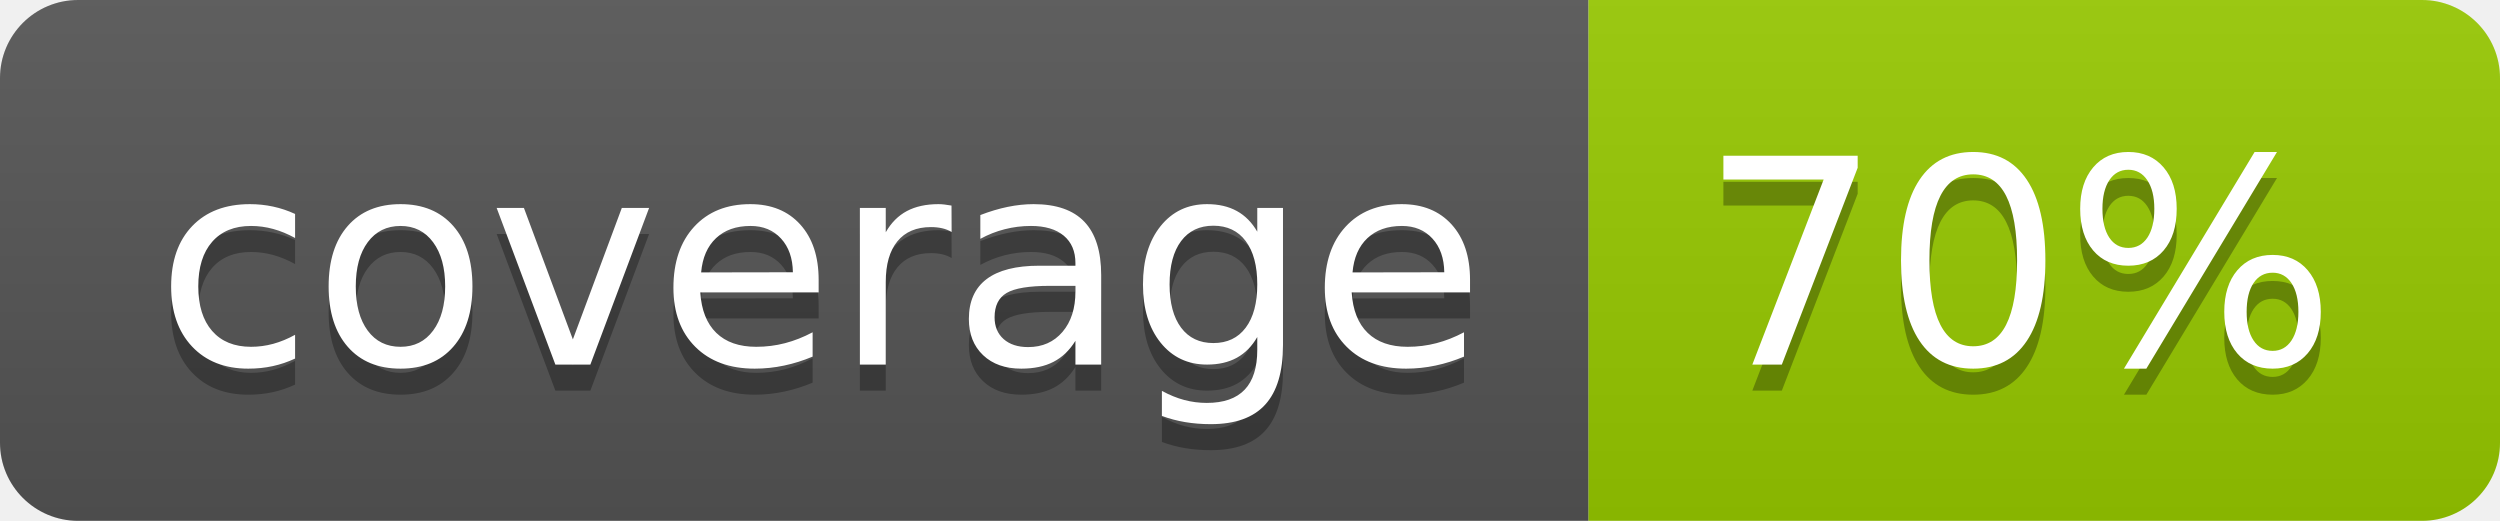
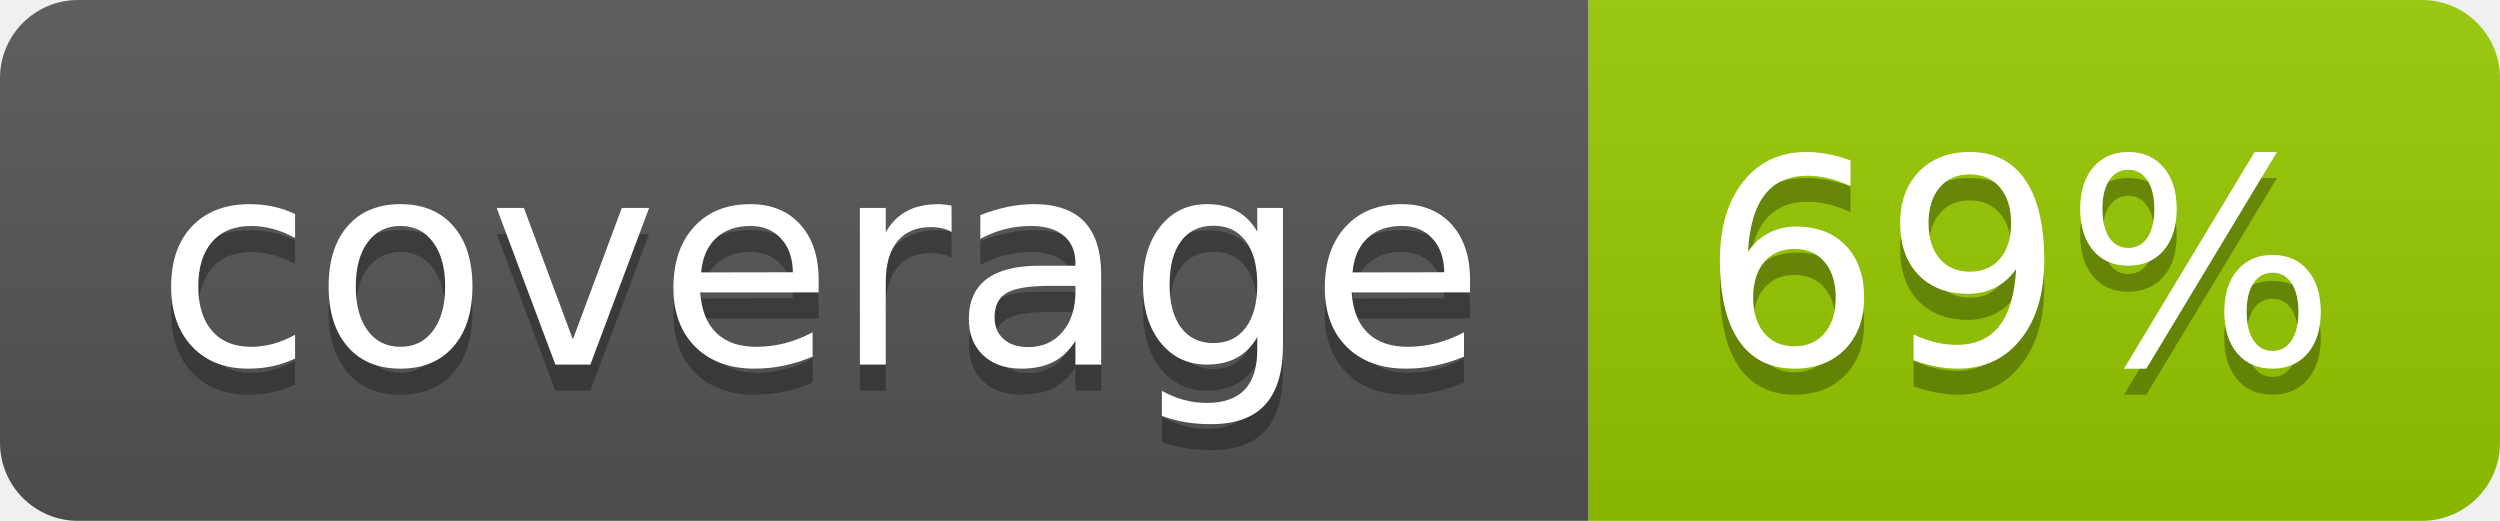
- <svg xmlns="http://www.w3.org/2000/svg" width="96" height="20" role="img" aria-label="coverage: 70%">
+ <svg xmlns="http://www.w3.org/2000/svg" width="96" height="20" role="img" aria-label="coverage: 69%">
  <linearGradient id="s" x2="0" y2="100%">
    <stop offset="0" stop-color="#bbb" stop-opacity=".1" />
    <stop offset="1" stop-opacity=".1" />
  </linearGradient>
  <clipPath id="r">
    <rect width="96" height="20" rx="3" fill="#fff" />
  </clipPath>
  <g clip-path="url(#r)">
    <rect width="61" height="20" fill="#555" />
    <rect x="61" width="35" height="20" fill="#97ca00" />
    <rect width="96" height="20" fill="url(#s)" />
  </g>
  <g fill="#fff" text-anchor="middle" font-family="Verdana,Geneva,DejaVu Sans,sans-serif" text-rendering="geometricPrecision" font-size="110">
    <text aria-hidden="true" x="315" y="150" fill="#010101" fill-opacity=".3" transform="scale(.1)" textLength="510">coverage</text>
    <text x="315" y="140" transform="scale(.1)" fill="#fff" textLength="510">coverage</text>
-     <text aria-hidden="true" x="775" y="150" fill="#010101" fill-opacity=".3" transform="scale(.1)" textLength="250">70%</text>
-     <text x="775" y="140" transform="scale(.1)" fill="#fff" textLength="250">70%</text>
+     <text aria-hidden="true" x="775" y="150" fill="#010101" fill-opacity=".3" transform="scale(.1)" textLength="250">69%</text>
+     <text x="775" y="140" transform="scale(.1)" fill="#fff" textLength="250">69%</text>
  </g>
</svg>
